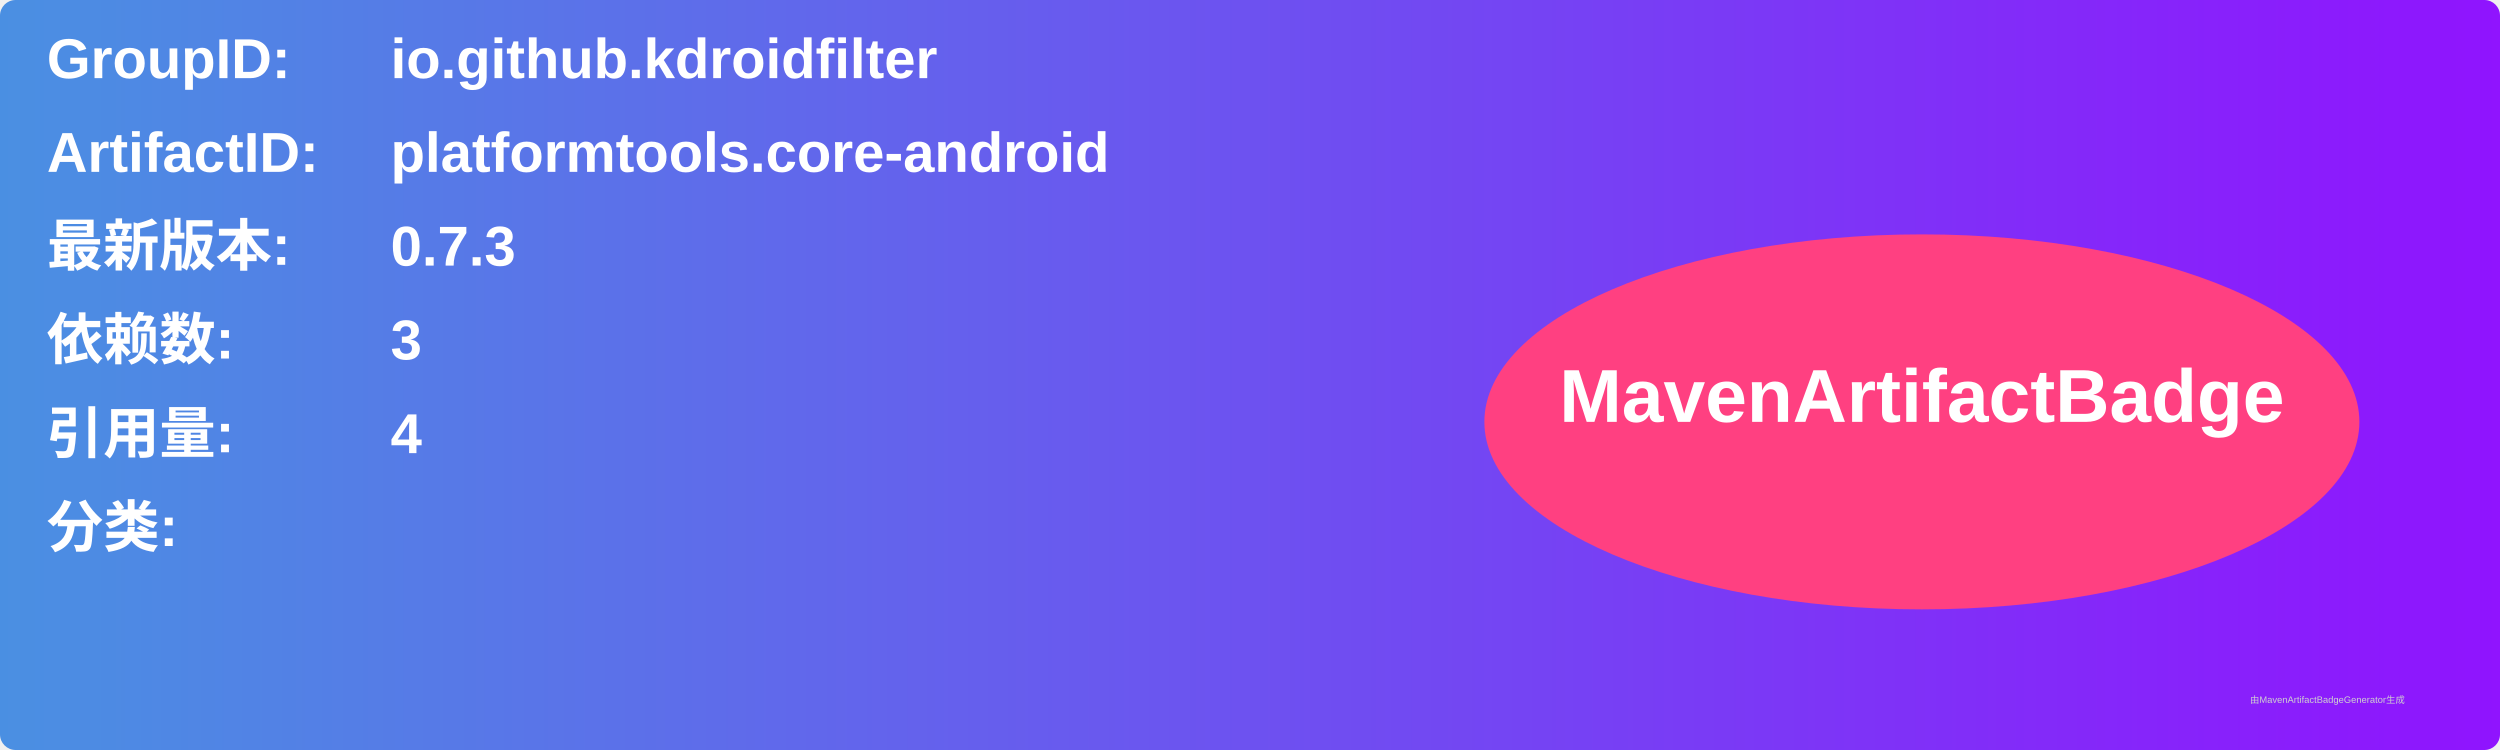
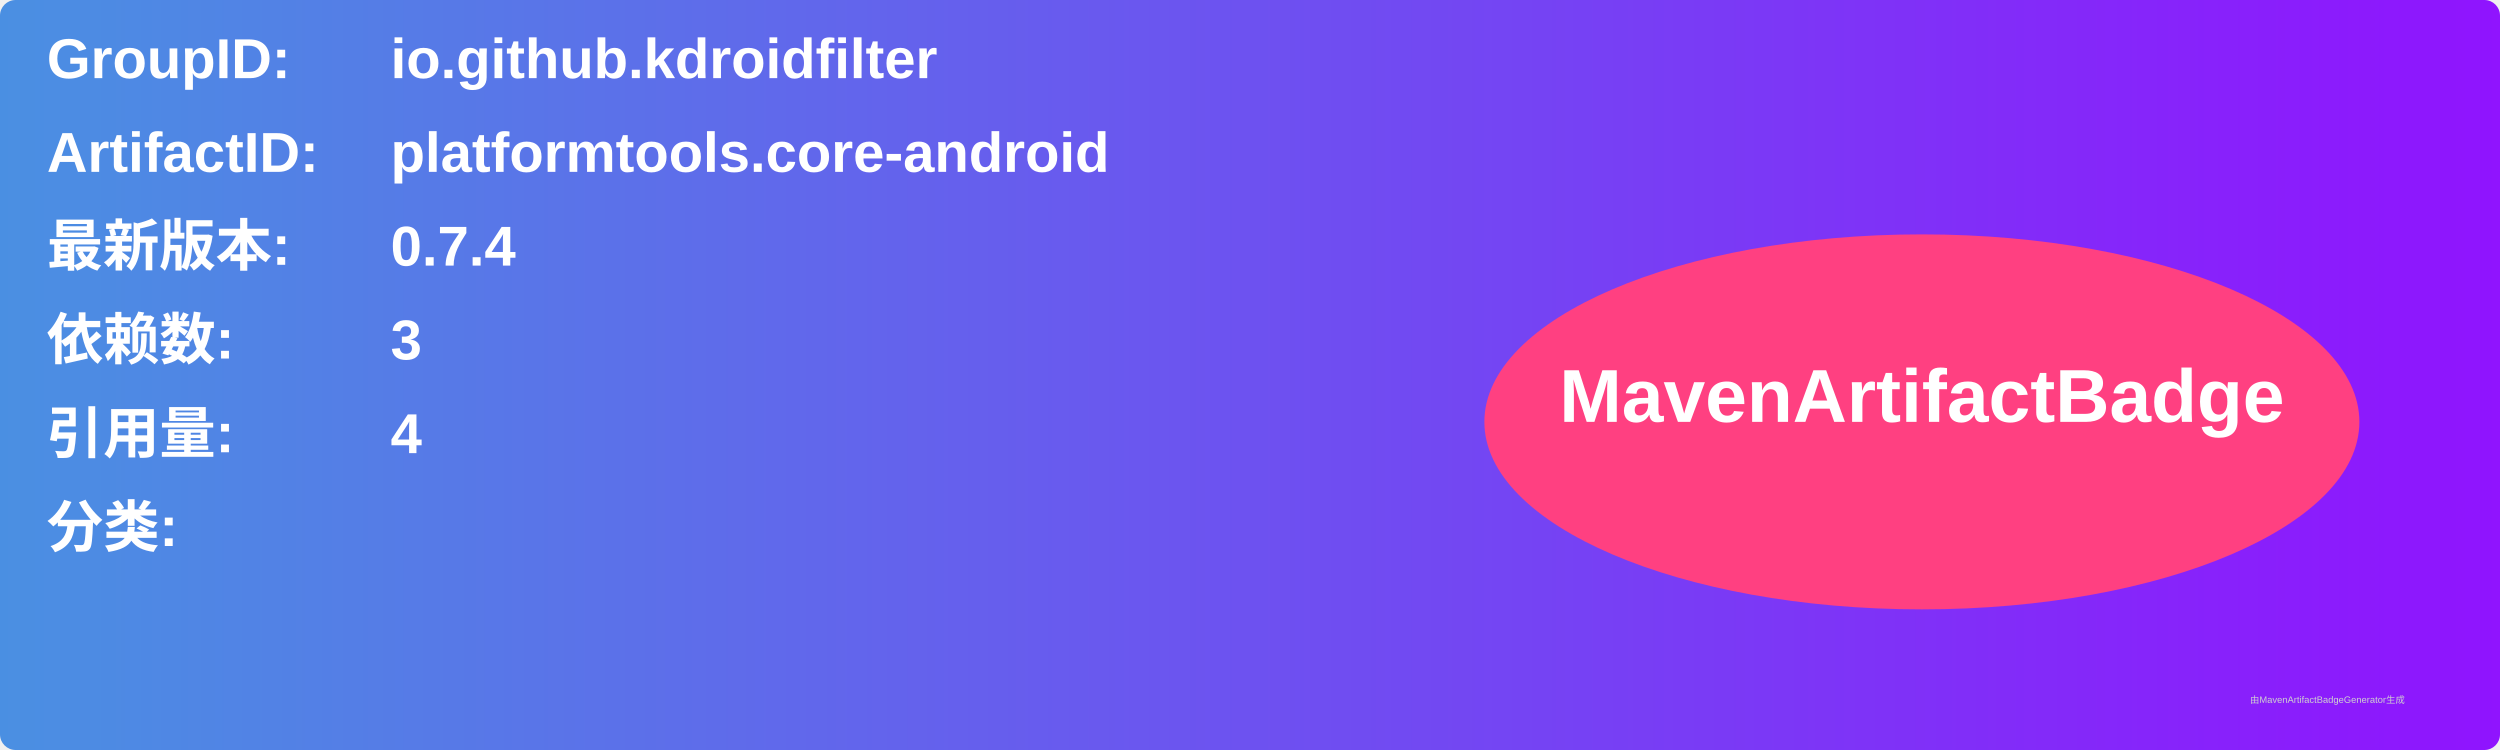
<svg xmlns="http://www.w3.org/2000/svg" width="800" height="240" viewBox="0 0 800 240">
  <linearGradient id="grad" x1="0%" y1="0%" x2="100%" y2="0%">
    <stop offset="0%" stop-color="#4a90e2" />
    <stop offset="100%" stop-color="#9013fe" />
  </linearGradient>
  <rect width="100%" height="100%" rx="5" ry="5" fill="url(#grad)" />
  <g transform="translate(15, 15)">
    <text x="0" y="10" font-family="Arial" font-size="18" fill="white" font-weight="bold" width="260">GroupID:</text>
    <text x="110" y="10" font-family="Arial" font-size="18" fill="white" font-weight="bold" width="460">io.github.kdroidfilter</text>
    <text x="0" y="40" font-family="Arial" font-size="18" fill="white" font-weight="bold" width="260">ArtifactID:</text>
    <text x="110" y="40" font-family="Arial" font-size="18" fill="white" font-weight="bold" width="460">platformtools.core-android</text>
    <text x="0" y="70" font-family="Arial" font-size="18" fill="white" font-weight="bold">最新版本:</text>
    <text x="110" y="70" font-family="Arial" font-size="18" fill="white" font-weight="bold">
-       <tspan font-weight="bold">0.7.3</tspan>
+       <tspan font-weight="bold">0.7.4</tspan>
    </text>
    <text x="0" y="100" font-family="Arial" font-size="18" fill="white" font-weight="bold">依赖数: </text>
    <text x="110" y="100" font-family="Arial" font-size="18" fill="white">
      <tspan font-weight="bold">3</tspan>
    </text>
    <text x="0" y="130" font-family="Arial" font-size="18" fill="white" font-weight="bold">引用量: </text>
    <text x="110" y="130" font-family="Arial" font-size="18" fill="white">
      <tspan font-weight="bold">4</tspan>
    </text>
    <text x="0" y="160" font-family="Arial" font-size="18" fill="white" font-weight="bold">分类:</text>
    <text x="10" y="190" font-family="Arial" font-size="10" fill="white">
      <tspan font-weight="bold" />
    </text>
    <ellipse cx="600" cy="120" rx="140" ry="60" fill="#ff4081" />
    <text x="600" y="120" text-anchor="middle" font-family="Arial" font-size="24" fill="white" font-weight="bold">MavenArtifactBadge</text>
  </g>
  <text x="720" y="225" font-family="Arial" font-size="3" fill="#d0d0d0">由MavenArtifactBadgeGenerator生成</text>
</svg>
